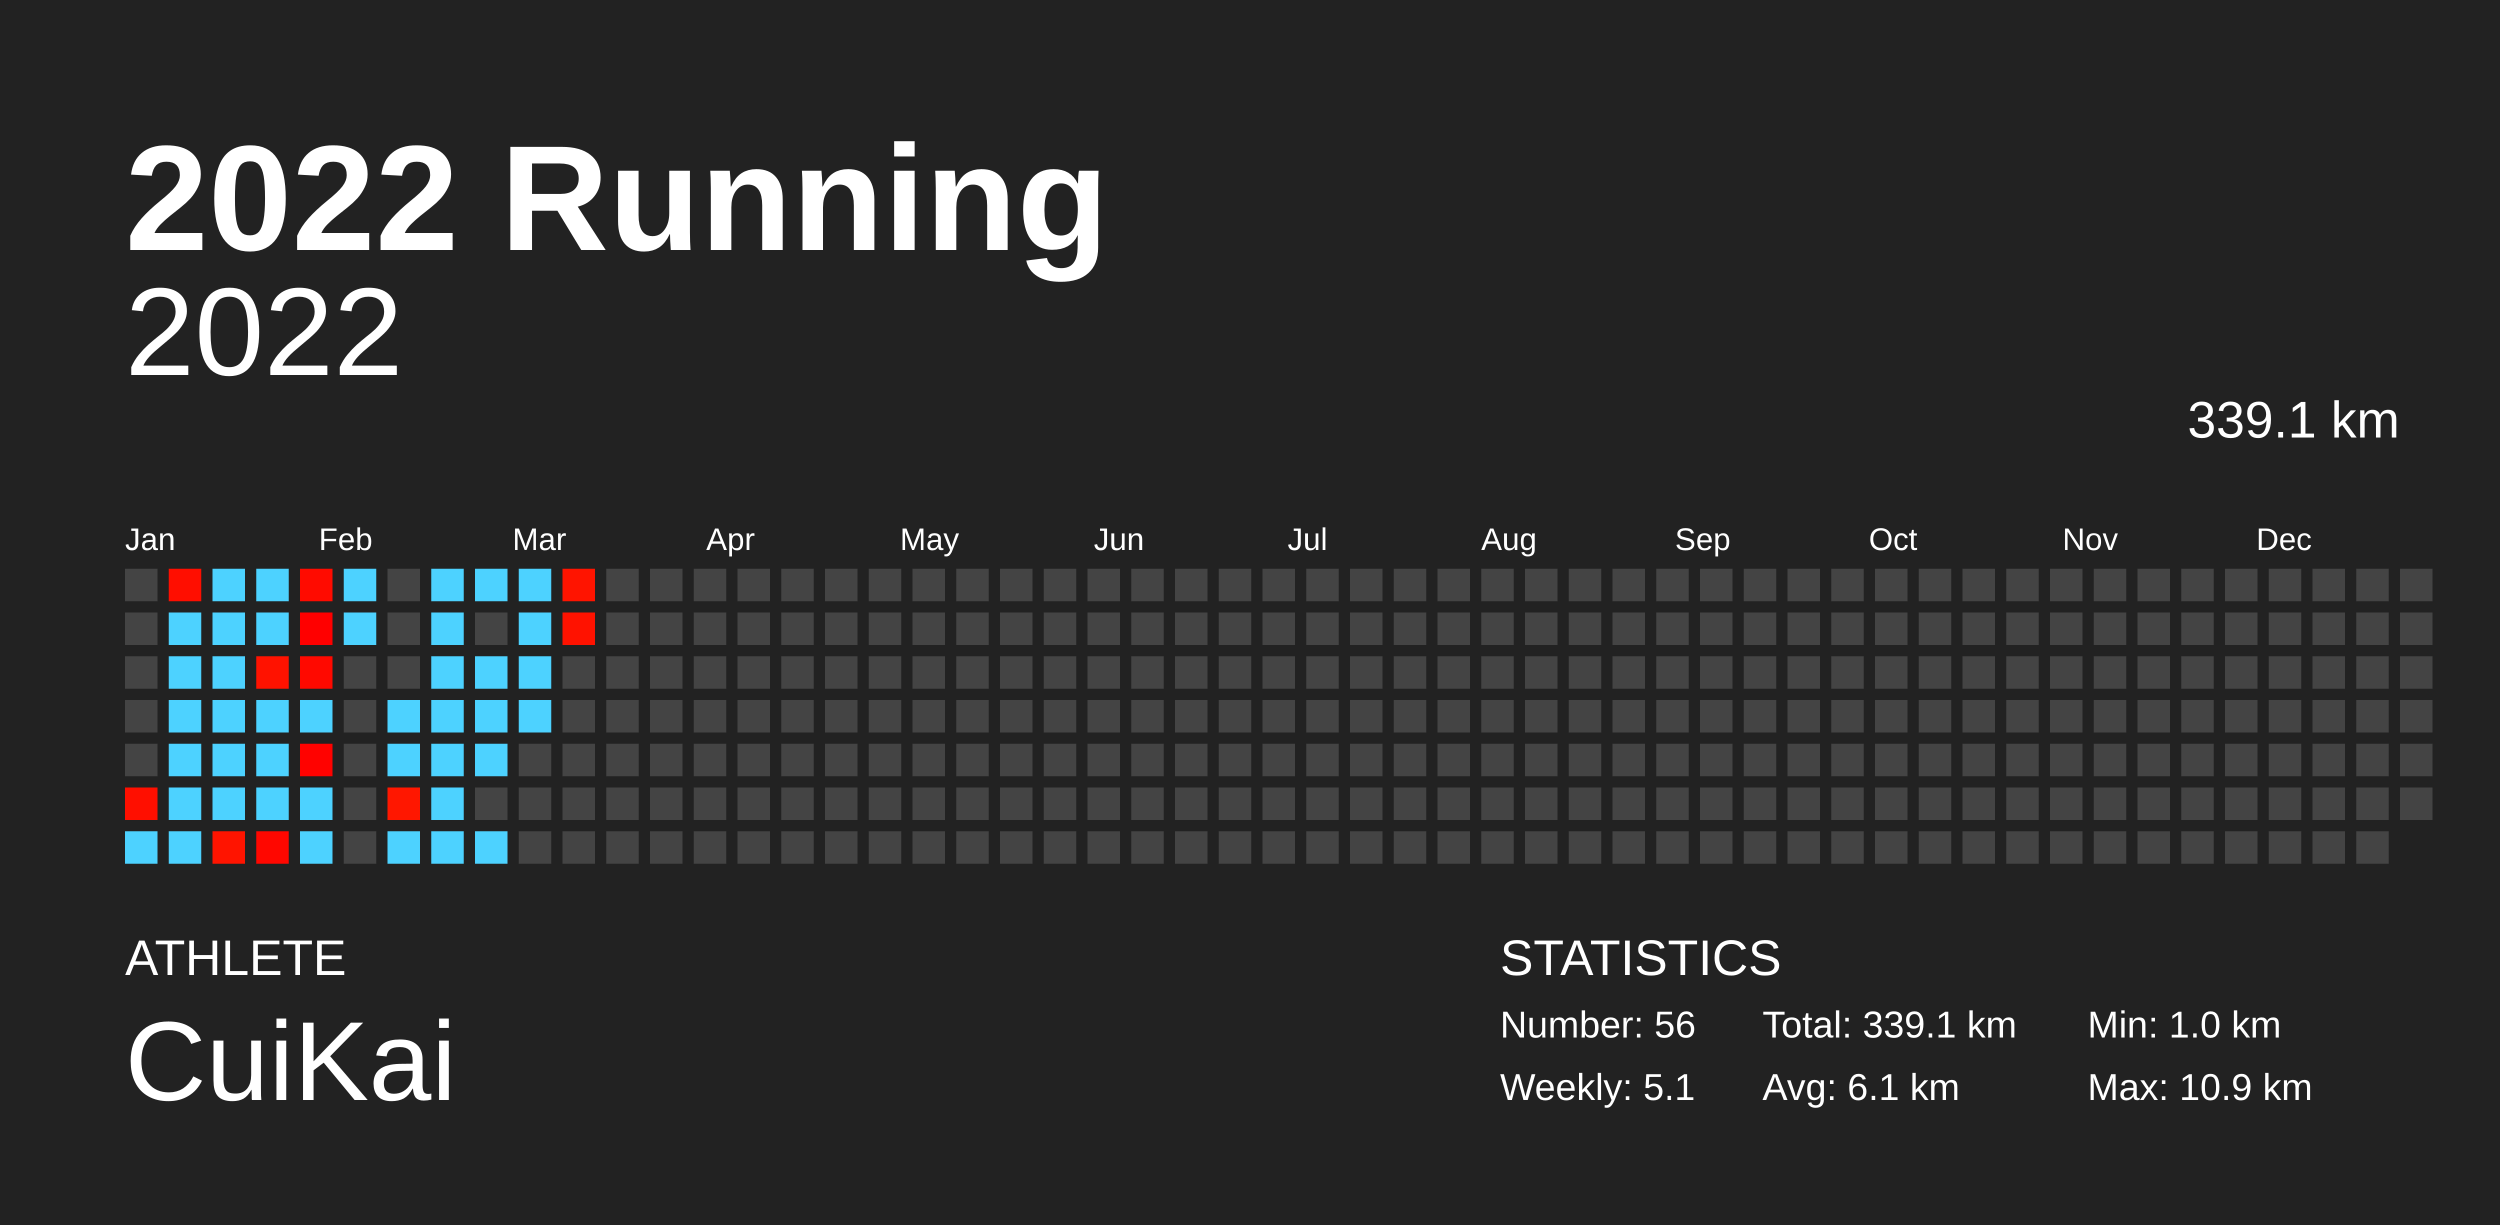
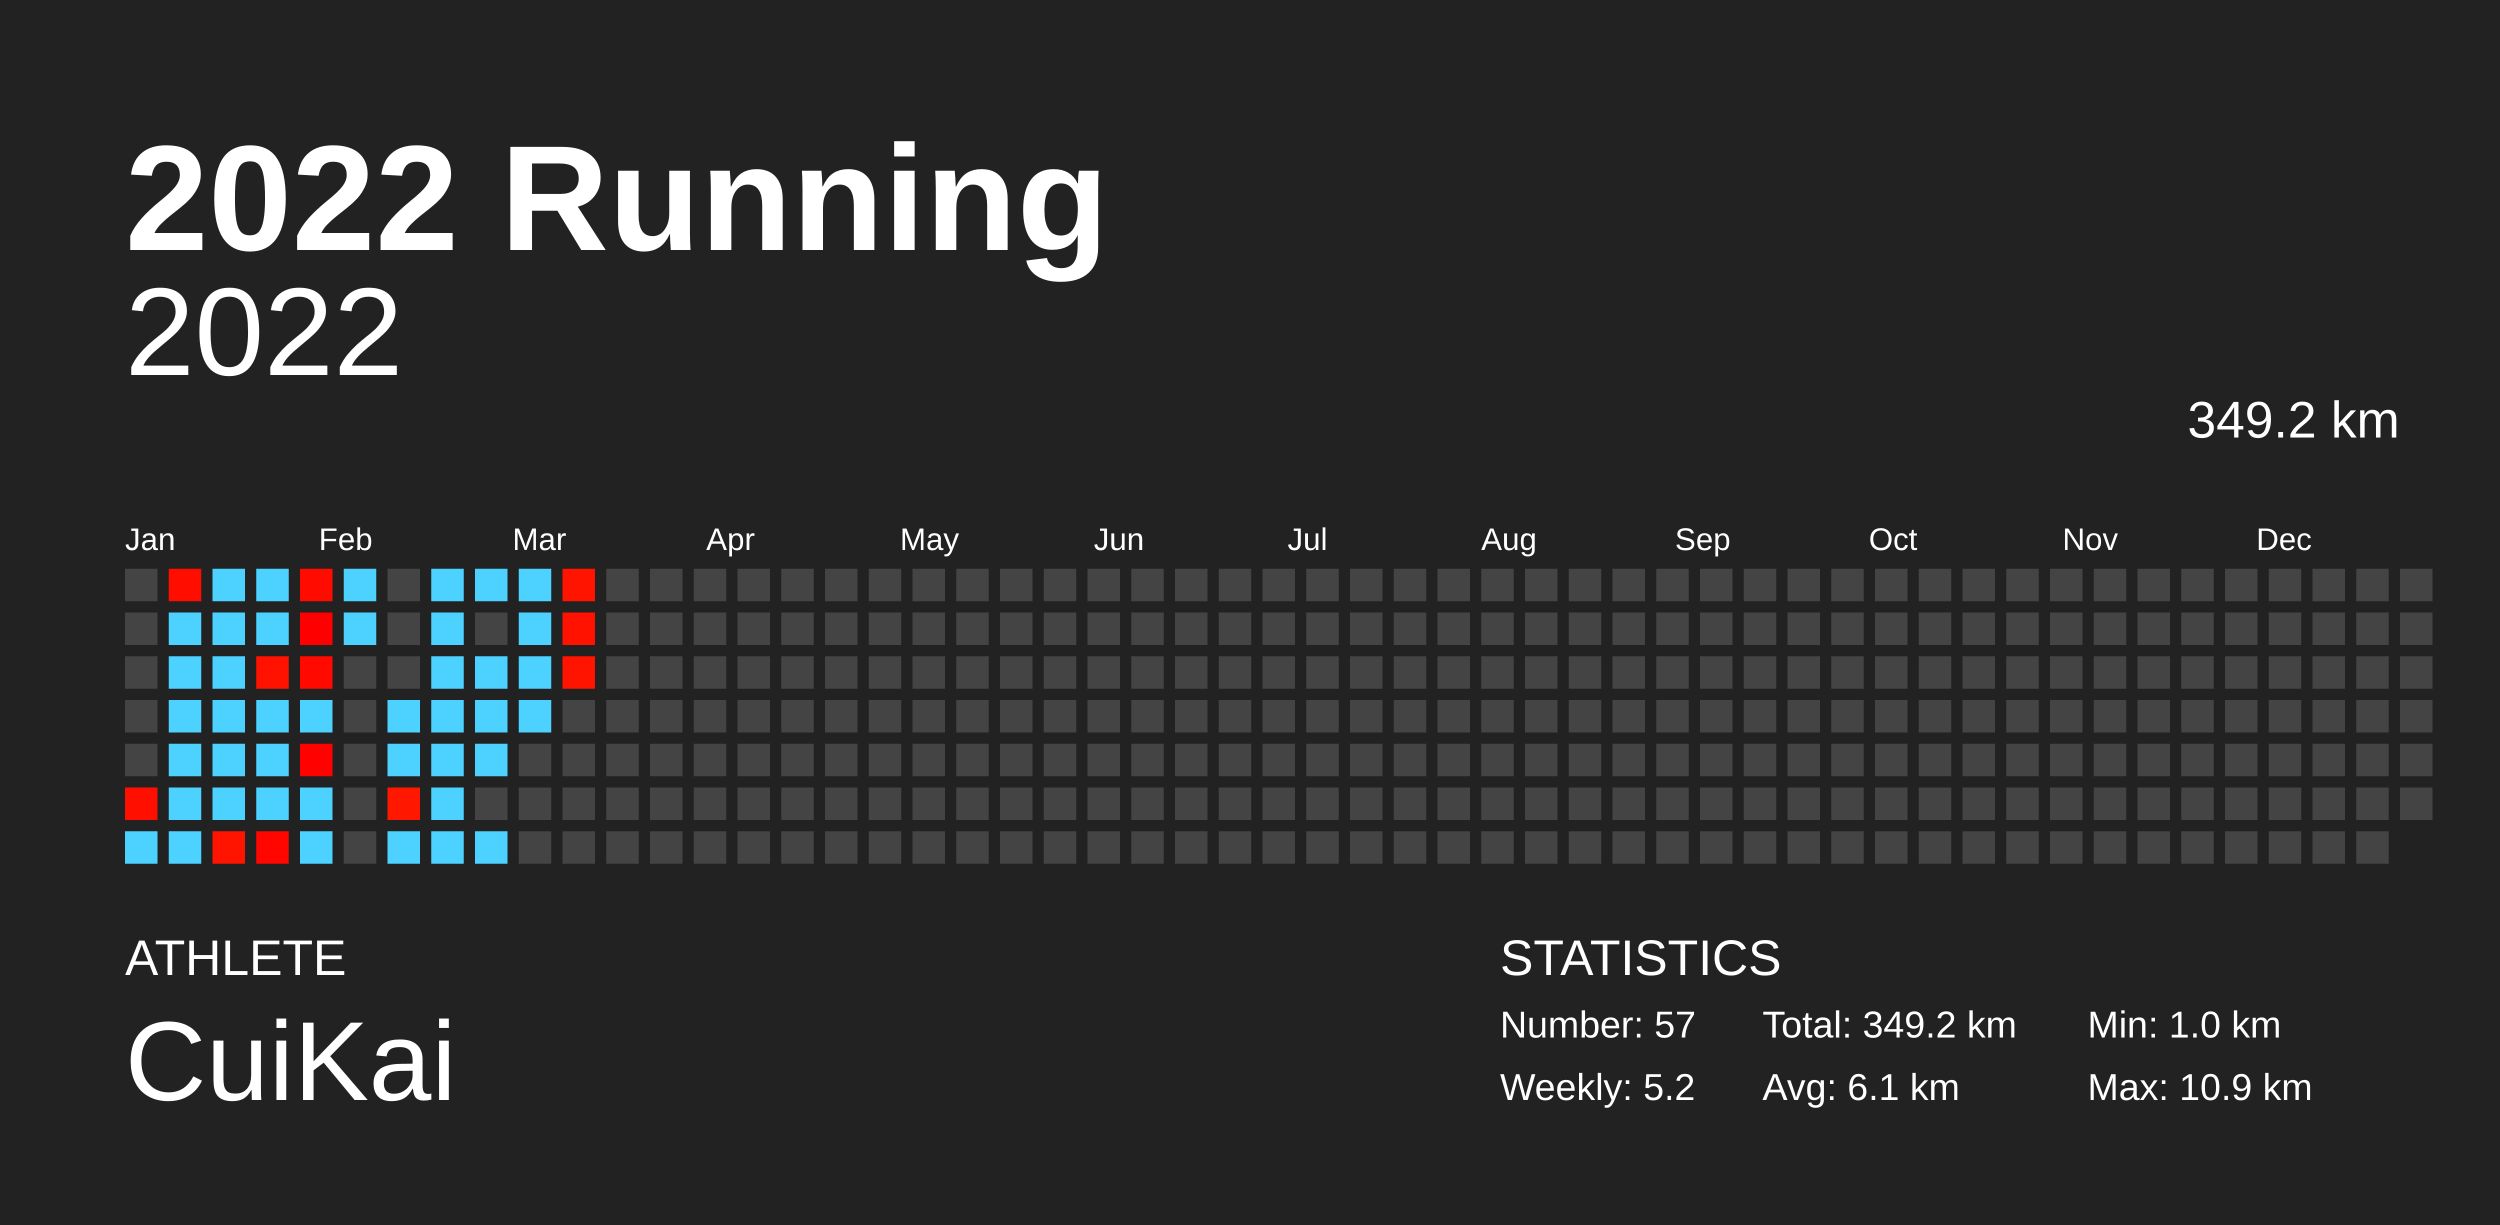
<svg xmlns="http://www.w3.org/2000/svg" baseProfile="full" height="98mm" version="1.1" viewBox="0,0,200,98" width="200mm">
  <defs />
  <rect fill="#222222" height="98" width="200" x="0" y="0" />
  <text fill="#FFFFFF" style="font-size:12px; font-family:Arial; font-weight:bold;" x="10" y="20">2022 Running</text>
  <text fill="#FFFFFF" style="font-size:4px; font-family:Arial" x="10" y="78">ATHLETE</text>
  <text fill="#FFFFFF" style="font-size:9px; font-family:Arial" x="10" y="88">CuiKai</text>
  <text fill="#FFFFFF" style="font-size:4px; font-family:Arial" x="120" y="78">STATISTICS</text>
-   <text fill="#FFFFFF" style="font-size:3px; font-family:Arial" x="120" y="83">Number: 56</text>
-   <text fill="#FFFFFF" style="font-size:3px; font-family:Arial" x="120" y="88">Weekly: 5.1</text>
-   <text fill="#FFFFFF" style="font-size:3px; font-family:Arial" x="141" y="83">Total: 339.1 km</text>
+   <text fill="#FFFFFF" style="font-size:3px; font-family:Arial" x="120" y="83">Number: 57</text>
+   <text fill="#FFFFFF" style="font-size:3px; font-family:Arial" x="120" y="88">Weekly: 5.2</text>
+   <text fill="#FFFFFF" style="font-size:3px; font-family:Arial" x="141" y="83">Total: 349.2 km</text>
  <text fill="#FFFFFF" style="font-size:3px; font-family:Arial" x="141" y="88">Avg: 6.1 km</text>
  <text fill="#FFFFFF" style="font-size:3px; font-family:Arial" x="167" y="83">Min: 1.0 km</text>
  <text fill="#FFFFFF" style="font-size:3px; font-family:Arial" x="167" y="88">Max: 10.9 km</text>
  <text alignment-baseline="hanging" fill="#FFFFFF" style="font-size:10.0px; font-family:Arial;" x="10" y="30">2022</text>
-   <text alignment-baseline="hanging" fill="#FFFFFF" style="font-size:4.125px; font-family:Arial;" x="175" y="35">339.1 km</text>
+   <text alignment-baseline="hanging" fill="#FFFFFF" style="font-size:4.125px; font-family:Arial;" x="175" y="35">349.2 km</text>
  <text fill="#FFFFFF" style="font-size:2.5px; font-family:Arial" x="10.0" y="44">Jan</text>
  <text fill="#FFFFFF" style="font-size:2.5px; font-family:Arial" x="25.5" y="44">Feb</text>
  <text fill="#FFFFFF" style="font-size:2.5px; font-family:Arial" x="41.0" y="44">Mar</text>
  <text fill="#FFFFFF" style="font-size:2.5px; font-family:Arial" x="56.5" y="44">Apr</text>
  <text fill="#FFFFFF" style="font-size:2.5px; font-family:Arial" x="72.0" y="44">May</text>
  <text fill="#FFFFFF" style="font-size:2.5px; font-family:Arial" x="87.5" y="44">Jun</text>
  <text fill="#FFFFFF" style="font-size:2.5px; font-family:Arial" x="103.0" y="44">Jul</text>
  <text fill="#FFFFFF" style="font-size:2.5px; font-family:Arial" x="118.5" y="44">Aug</text>
  <text fill="#FFFFFF" style="font-size:2.5px; font-family:Arial" x="134.0" y="44">Sep</text>
  <text fill="#FFFFFF" style="font-size:2.5px; font-family:Arial" x="149.5" y="44">Oct</text>
  <text fill="#FFFFFF" style="font-size:2.5px; font-family:Arial" x="165.0" y="44">Nov</text>
  <text fill="#FFFFFF" style="font-size:2.5px; font-family:Arial" x="180.5" y="44">Dec</text>
  <rect fill="#444444" height="2.6" width="2.6" x="10.0" y="45.5" />
  <rect fill="#444444" height="2.6" width="2.6" x="10.0" y="49.0" />
  <rect fill="#444444" height="2.6" width="2.6" x="10.0" y="52.5" />
  <rect fill="#444444" height="2.6" width="2.6" x="10.0" y="56.0" />
  <rect fill="#444444" height="2.6" width="2.6" x="10.0" y="59.5" />
  <rect fill="#ff0f00" height="2.6" width="2.6" x="10.0" y="63.0" />
  <rect fill="#4dd2ff" height="2.6" width="2.6" x="10.0" y="66.5" />
  <rect fill="#ff0e00" height="2.6" width="2.6" x="13.5" y="45.5" />
  <rect fill="#4dd2ff" height="2.6" width="2.6" x="13.5" y="49.0" />
  <rect fill="#4dd2ff" height="2.6" width="2.6" x="13.5" y="52.5" />
  <rect fill="#4dd2ff" height="2.6" width="2.6" x="13.5" y="56.0" />
  <rect fill="#4dd2ff" height="2.6" width="2.6" x="13.5" y="59.5" />
  <rect fill="#4dd2ff" height="2.6" width="2.6" x="13.5" y="63.0" />
  <rect fill="#4dd2ff" height="2.6" width="2.6" x="13.5" y="66.5" />
  <rect fill="#4dd2ff" height="2.6" width="2.6" x="17.0" y="45.5" />
  <rect fill="#4dd2ff" height="2.6" width="2.6" x="17.0" y="49.0" />
  <rect fill="#4dd2ff" height="2.6" width="2.6" x="17.0" y="52.5" />
  <rect fill="#4dd2ff" height="2.6" width="2.6" x="17.0" y="56.0" />
  <rect fill="#4dd2ff" height="2.6" width="2.6" x="17.0" y="59.5" />
  <rect fill="#4dd2ff" height="2.6" width="2.6" x="17.0" y="63.0" />
  <rect fill="#ff1400" height="2.6" width="2.6" x="17.0" y="66.5" />
  <rect fill="#4dd2ff" height="2.6" width="2.6" x="20.5" y="45.5" />
  <rect fill="#4dd2ff" height="2.6" width="2.6" x="20.5" y="49.0" />
  <rect fill="#ff1200" height="2.6" width="2.6" x="20.5" y="52.5" />
  <rect fill="#4dd2ff" height="2.6" width="2.6" x="20.5" y="56.0" />
  <rect fill="#4dd2ff" height="2.6" width="2.6" x="20.5" y="59.5" />
  <rect fill="#4dd2ff" height="2.6" width="2.6" x="20.5" y="63.0" />
  <rect fill="#ff0700" height="2.6" width="2.6" x="20.5" y="66.5" />
  <rect fill="#ff0b00" height="2.6" width="2.6" x="24.0" y="45.5" />
  <rect fill="#ff0000" height="2.6" width="2.6" x="24.0" y="49.0" />
  <rect fill="#ff0900" height="2.6" width="2.6" x="24.0" y="52.5" />
  <rect fill="#4dd2ff" height="2.6" width="2.6" x="24.0" y="56.0" />
  <rect fill="#ff0200" height="2.6" width="2.6" x="24.0" y="59.5" />
  <rect fill="#4dd2ff" height="2.6" width="2.6" x="24.0" y="63.0" />
  <rect fill="#4dd2ff" height="2.6" width="2.6" x="24.0" y="66.5" />
  <rect fill="#4dd2ff" height="2.6" width="2.6" x="27.5" y="45.5" />
  <rect fill="#4dd2ff" height="2.6" width="2.6" x="27.5" y="49.0" />
  <rect fill="#444444" height="2.6" width="2.6" x="27.5" y="52.5" />
  <rect fill="#444444" height="2.6" width="2.6" x="27.5" y="56.0" />
  <rect fill="#444444" height="2.6" width="2.6" x="27.5" y="59.5" />
  <rect fill="#444444" height="2.6" width="2.6" x="27.5" y="63.0" />
  <rect fill="#444444" height="2.6" width="2.6" x="27.5" y="66.5" />
  <rect fill="#444444" height="2.6" width="2.6" x="31.0" y="45.5" />
  <rect fill="#444444" height="2.6" width="2.6" x="31.0" y="49.0" />
  <rect fill="#444444" height="2.6" width="2.6" x="31.0" y="52.5" />
  <rect fill="#4dd2ff" height="2.6" width="2.6" x="31.0" y="56.0" />
  <rect fill="#4dd2ff" height="2.6" width="2.6" x="31.0" y="59.5" />
  <rect fill="#ff1700" height="2.6" width="2.6" x="31.0" y="63.0" />
  <rect fill="#4dd2ff" height="2.6" width="2.6" x="31.0" y="66.5" />
  <rect fill="#4dd2ff" height="2.6" width="2.6" x="34.5" y="45.5" />
  <rect fill="#4dd2ff" height="2.6" width="2.6" x="34.5" y="49.0" />
  <rect fill="#4dd2ff" height="2.6" width="2.6" x="34.5" y="52.5" />
  <rect fill="#4dd2ff" height="2.6" width="2.6" x="34.5" y="56.0" />
  <rect fill="#4dd2ff" height="2.6" width="2.6" x="34.5" y="59.5" />
  <rect fill="#4dd2ff" height="2.6" width="2.6" x="34.5" y="63.0" />
  <rect fill="#4dd2ff" height="2.6" width="2.6" x="34.5" y="66.5" />
  <rect fill="#4dd2ff" height="2.6" width="2.6" x="38.0" y="45.5" />
  <rect fill="#444444" height="2.6" width="2.6" x="38.0" y="49.0" />
  <rect fill="#4dd2ff" height="2.6" width="2.6" x="38.0" y="52.5" />
  <rect fill="#4dd2ff" height="2.6" width="2.6" x="38.0" y="56.0" />
  <rect fill="#4dd2ff" height="2.6" width="2.6" x="38.0" y="59.5" />
  <rect fill="#444444" height="2.6" width="2.6" x="38.0" y="63.0" />
  <rect fill="#4dd2ff" height="2.6" width="2.6" x="38.0" y="66.5" />
  <rect fill="#4dd2ff" height="2.6" width="2.6" x="41.5" y="45.5" />
  <rect fill="#4dd2ff" height="2.6" width="2.6" x="41.5" y="49.0" />
  <rect fill="#4dd2ff" height="2.6" width="2.6" x="41.5" y="52.5" />
  <rect fill="#4dd2ff" height="2.6" width="2.6" x="41.5" y="56.0" />
  <rect fill="#444444" height="2.6" width="2.6" x="41.5" y="59.5" />
  <rect fill="#444444" height="2.6" width="2.6" x="41.5" y="63.0" />
  <rect fill="#444444" height="2.6" width="2.6" x="41.5" y="66.5" />
  <rect fill="#ff1400" height="2.6" width="2.6" x="45.0" y="45.5" />
  <rect fill="#ff1200" height="2.6" width="2.6" x="45.0" y="49.0" />
-   <rect fill="#444444" height="2.6" width="2.6" x="45.0" y="52.5" />
+   <rect fill="#ff1400" height="2.6" width="2.6" x="45.0" y="52.5" />
  <rect fill="#444444" height="2.6" width="2.6" x="45.0" y="56.0" />
  <rect fill="#444444" height="2.6" width="2.6" x="45.0" y="59.5" />
  <rect fill="#444444" height="2.6" width="2.6" x="45.0" y="63.0" />
  <rect fill="#444444" height="2.6" width="2.6" x="45.0" y="66.5" />
  <rect fill="#444444" height="2.6" width="2.6" x="48.5" y="45.5" />
  <rect fill="#444444" height="2.6" width="2.6" x="48.5" y="49.0" />
  <rect fill="#444444" height="2.6" width="2.6" x="48.5" y="52.5" />
  <rect fill="#444444" height="2.6" width="2.6" x="48.5" y="56.0" />
  <rect fill="#444444" height="2.6" width="2.6" x="48.5" y="59.5" />
  <rect fill="#444444" height="2.6" width="2.6" x="48.5" y="63.0" />
  <rect fill="#444444" height="2.6" width="2.6" x="48.5" y="66.5" />
  <rect fill="#444444" height="2.6" width="2.6" x="52.0" y="45.5" />
  <rect fill="#444444" height="2.6" width="2.6" x="52.0" y="49.0" />
  <rect fill="#444444" height="2.6" width="2.6" x="52.0" y="52.5" />
  <rect fill="#444444" height="2.6" width="2.6" x="52.0" y="56.0" />
  <rect fill="#444444" height="2.6" width="2.6" x="52.0" y="59.5" />
  <rect fill="#444444" height="2.6" width="2.6" x="52.0" y="63.0" />
  <rect fill="#444444" height="2.6" width="2.6" x="52.0" y="66.5" />
  <rect fill="#444444" height="2.6" width="2.6" x="55.5" y="45.5" />
  <rect fill="#444444" height="2.6" width="2.6" x="55.5" y="49.0" />
  <rect fill="#444444" height="2.6" width="2.6" x="55.5" y="52.5" />
  <rect fill="#444444" height="2.6" width="2.6" x="55.5" y="56.0" />
  <rect fill="#444444" height="2.6" width="2.6" x="55.5" y="59.5" />
  <rect fill="#444444" height="2.6" width="2.6" x="55.5" y="63.0" />
  <rect fill="#444444" height="2.6" width="2.6" x="55.5" y="66.5" />
  <rect fill="#444444" height="2.6" width="2.6" x="59.0" y="45.5" />
  <rect fill="#444444" height="2.6" width="2.6" x="59.0" y="49.0" />
  <rect fill="#444444" height="2.6" width="2.6" x="59.0" y="52.5" />
  <rect fill="#444444" height="2.6" width="2.6" x="59.0" y="56.0" />
  <rect fill="#444444" height="2.6" width="2.6" x="59.0" y="59.5" />
  <rect fill="#444444" height="2.6" width="2.6" x="59.0" y="63.0" />
  <rect fill="#444444" height="2.6" width="2.6" x="59.0" y="66.5" />
  <rect fill="#444444" height="2.6" width="2.6" x="62.5" y="45.5" />
  <rect fill="#444444" height="2.6" width="2.6" x="62.5" y="49.0" />
  <rect fill="#444444" height="2.6" width="2.6" x="62.5" y="52.5" />
  <rect fill="#444444" height="2.6" width="2.6" x="62.5" y="56.0" />
  <rect fill="#444444" height="2.6" width="2.6" x="62.5" y="59.5" />
  <rect fill="#444444" height="2.6" width="2.6" x="62.5" y="63.0" />
  <rect fill="#444444" height="2.6" width="2.6" x="62.5" y="66.5" />
  <rect fill="#444444" height="2.6" width="2.6" x="66.0" y="45.5" />
  <rect fill="#444444" height="2.6" width="2.6" x="66.0" y="49.0" />
  <rect fill="#444444" height="2.6" width="2.6" x="66.0" y="52.5" />
  <rect fill="#444444" height="2.6" width="2.6" x="66.0" y="56.0" />
  <rect fill="#444444" height="2.6" width="2.6" x="66.0" y="59.5" />
  <rect fill="#444444" height="2.6" width="2.6" x="66.0" y="63.0" />
  <rect fill="#444444" height="2.6" width="2.6" x="66.0" y="66.5" />
  <rect fill="#444444" height="2.6" width="2.6" x="69.5" y="45.5" />
  <rect fill="#444444" height="2.6" width="2.6" x="69.5" y="49.0" />
  <rect fill="#444444" height="2.6" width="2.6" x="69.5" y="52.5" />
  <rect fill="#444444" height="2.6" width="2.6" x="69.5" y="56.0" />
  <rect fill="#444444" height="2.6" width="2.6" x="69.5" y="59.5" />
  <rect fill="#444444" height="2.6" width="2.6" x="69.5" y="63.0" />
  <rect fill="#444444" height="2.6" width="2.6" x="69.5" y="66.5" />
  <rect fill="#444444" height="2.6" width="2.6" x="73.0" y="45.5" />
  <rect fill="#444444" height="2.6" width="2.6" x="73.0" y="49.0" />
  <rect fill="#444444" height="2.6" width="2.6" x="73.0" y="52.5" />
  <rect fill="#444444" height="2.6" width="2.6" x="73.0" y="56.0" />
  <rect fill="#444444" height="2.6" width="2.6" x="73.0" y="59.5" />
  <rect fill="#444444" height="2.6" width="2.6" x="73.0" y="63.0" />
  <rect fill="#444444" height="2.6" width="2.6" x="73.0" y="66.5" />
  <rect fill="#444444" height="2.6" width="2.6" x="76.5" y="45.5" />
  <rect fill="#444444" height="2.6" width="2.6" x="76.5" y="49.0" />
  <rect fill="#444444" height="2.6" width="2.6" x="76.5" y="52.5" />
  <rect fill="#444444" height="2.6" width="2.6" x="76.5" y="56.0" />
  <rect fill="#444444" height="2.6" width="2.6" x="76.5" y="59.5" />
  <rect fill="#444444" height="2.6" width="2.6" x="76.5" y="63.0" />
  <rect fill="#444444" height="2.6" width="2.6" x="76.5" y="66.5" />
  <rect fill="#444444" height="2.6" width="2.6" x="80.0" y="45.5" />
  <rect fill="#444444" height="2.6" width="2.6" x="80.0" y="49.0" />
  <rect fill="#444444" height="2.6" width="2.6" x="80.0" y="52.5" />
  <rect fill="#444444" height="2.6" width="2.6" x="80.0" y="56.0" />
  <rect fill="#444444" height="2.6" width="2.6" x="80.0" y="59.5" />
  <rect fill="#444444" height="2.6" width="2.6" x="80.0" y="63.0" />
  <rect fill="#444444" height="2.6" width="2.6" x="80.0" y="66.5" />
  <rect fill="#444444" height="2.6" width="2.6" x="83.5" y="45.5" />
  <rect fill="#444444" height="2.6" width="2.6" x="83.5" y="49.0" />
  <rect fill="#444444" height="2.6" width="2.6" x="83.5" y="52.5" />
  <rect fill="#444444" height="2.6" width="2.6" x="83.5" y="56.0" />
  <rect fill="#444444" height="2.6" width="2.6" x="83.5" y="59.5" />
  <rect fill="#444444" height="2.6" width="2.6" x="83.5" y="63.0" />
  <rect fill="#444444" height="2.6" width="2.6" x="83.5" y="66.5" />
  <rect fill="#444444" height="2.6" width="2.6" x="87.0" y="45.5" />
  <rect fill="#444444" height="2.6" width="2.6" x="87.0" y="49.0" />
  <rect fill="#444444" height="2.6" width="2.6" x="87.0" y="52.5" />
  <rect fill="#444444" height="2.6" width="2.6" x="87.0" y="56.0" />
  <rect fill="#444444" height="2.6" width="2.6" x="87.0" y="59.5" />
  <rect fill="#444444" height="2.6" width="2.6" x="87.0" y="63.0" />
  <rect fill="#444444" height="2.6" width="2.6" x="87.0" y="66.5" />
  <rect fill="#444444" height="2.6" width="2.6" x="90.5" y="45.5" />
  <rect fill="#444444" height="2.6" width="2.6" x="90.5" y="49.0" />
  <rect fill="#444444" height="2.6" width="2.6" x="90.5" y="52.5" />
  <rect fill="#444444" height="2.6" width="2.6" x="90.5" y="56.0" />
  <rect fill="#444444" height="2.6" width="2.6" x="90.5" y="59.5" />
  <rect fill="#444444" height="2.6" width="2.6" x="90.5" y="63.0" />
  <rect fill="#444444" height="2.6" width="2.6" x="90.5" y="66.5" />
  <rect fill="#444444" height="2.6" width="2.6" x="94.0" y="45.5" />
  <rect fill="#444444" height="2.6" width="2.6" x="94.0" y="49.0" />
  <rect fill="#444444" height="2.6" width="2.6" x="94.0" y="52.5" />
  <rect fill="#444444" height="2.6" width="2.6" x="94.0" y="56.0" />
  <rect fill="#444444" height="2.6" width="2.6" x="94.0" y="59.5" />
  <rect fill="#444444" height="2.6" width="2.6" x="94.0" y="63.0" />
  <rect fill="#444444" height="2.6" width="2.6" x="94.0" y="66.5" />
  <rect fill="#444444" height="2.6" width="2.6" x="97.5" y="45.5" />
  <rect fill="#444444" height="2.6" width="2.6" x="97.5" y="49.0" />
  <rect fill="#444444" height="2.6" width="2.6" x="97.5" y="52.5" />
  <rect fill="#444444" height="2.6" width="2.6" x="97.5" y="56.0" />
  <rect fill="#444444" height="2.6" width="2.6" x="97.5" y="59.5" />
  <rect fill="#444444" height="2.6" width="2.6" x="97.5" y="63.0" />
  <rect fill="#444444" height="2.6" width="2.6" x="97.5" y="66.5" />
  <rect fill="#444444" height="2.6" width="2.6" x="101.0" y="45.5" />
  <rect fill="#444444" height="2.6" width="2.6" x="101.0" y="49.0" />
  <rect fill="#444444" height="2.6" width="2.6" x="101.0" y="52.5" />
  <rect fill="#444444" height="2.6" width="2.6" x="101.0" y="56.0" />
  <rect fill="#444444" height="2.6" width="2.6" x="101.0" y="59.5" />
  <rect fill="#444444" height="2.6" width="2.6" x="101.0" y="63.0" />
  <rect fill="#444444" height="2.6" width="2.6" x="101.0" y="66.5" />
  <rect fill="#444444" height="2.6" width="2.6" x="104.5" y="45.5" />
  <rect fill="#444444" height="2.6" width="2.6" x="104.5" y="49.0" />
  <rect fill="#444444" height="2.6" width="2.6" x="104.5" y="52.5" />
  <rect fill="#444444" height="2.6" width="2.6" x="104.5" y="56.0" />
  <rect fill="#444444" height="2.6" width="2.6" x="104.5" y="59.5" />
  <rect fill="#444444" height="2.6" width="2.6" x="104.5" y="63.0" />
  <rect fill="#444444" height="2.6" width="2.6" x="104.5" y="66.5" />
  <rect fill="#444444" height="2.6" width="2.6" x="108.0" y="45.5" />
  <rect fill="#444444" height="2.6" width="2.6" x="108.0" y="49.0" />
  <rect fill="#444444" height="2.6" width="2.6" x="108.0" y="52.5" />
  <rect fill="#444444" height="2.6" width="2.6" x="108.0" y="56.0" />
  <rect fill="#444444" height="2.6" width="2.6" x="108.0" y="59.5" />
  <rect fill="#444444" height="2.6" width="2.6" x="108.0" y="63.0" />
  <rect fill="#444444" height="2.6" width="2.6" x="108.0" y="66.5" />
  <rect fill="#444444" height="2.6" width="2.6" x="111.5" y="45.5" />
  <rect fill="#444444" height="2.6" width="2.6" x="111.5" y="49.0" />
  <rect fill="#444444" height="2.6" width="2.6" x="111.5" y="52.5" />
  <rect fill="#444444" height="2.6" width="2.6" x="111.5" y="56.0" />
  <rect fill="#444444" height="2.6" width="2.6" x="111.5" y="59.5" />
  <rect fill="#444444" height="2.6" width="2.6" x="111.5" y="63.0" />
  <rect fill="#444444" height="2.6" width="2.6" x="111.5" y="66.5" />
  <rect fill="#444444" height="2.6" width="2.6" x="115.0" y="45.5" />
  <rect fill="#444444" height="2.6" width="2.6" x="115.0" y="49.0" />
  <rect fill="#444444" height="2.6" width="2.6" x="115.0" y="52.5" />
  <rect fill="#444444" height="2.6" width="2.6" x="115.0" y="56.0" />
  <rect fill="#444444" height="2.6" width="2.6" x="115.0" y="59.5" />
  <rect fill="#444444" height="2.6" width="2.6" x="115.0" y="63.0" />
  <rect fill="#444444" height="2.6" width="2.6" x="115.0" y="66.5" />
  <rect fill="#444444" height="2.6" width="2.6" x="118.5" y="45.5" />
  <rect fill="#444444" height="2.6" width="2.6" x="118.5" y="49.0" />
  <rect fill="#444444" height="2.6" width="2.6" x="118.5" y="52.5" />
  <rect fill="#444444" height="2.6" width="2.6" x="118.5" y="56.0" />
  <rect fill="#444444" height="2.6" width="2.6" x="118.5" y="59.5" />
  <rect fill="#444444" height="2.6" width="2.6" x="118.5" y="63.0" />
  <rect fill="#444444" height="2.6" width="2.6" x="118.5" y="66.5" />
  <rect fill="#444444" height="2.6" width="2.6" x="122.0" y="45.5" />
  <rect fill="#444444" height="2.6" width="2.6" x="122.0" y="49.0" />
  <rect fill="#444444" height="2.6" width="2.6" x="122.0" y="52.5" />
  <rect fill="#444444" height="2.6" width="2.6" x="122.0" y="56.0" />
  <rect fill="#444444" height="2.6" width="2.6" x="122.0" y="59.5" />
  <rect fill="#444444" height="2.6" width="2.6" x="122.0" y="63.0" />
  <rect fill="#444444" height="2.6" width="2.6" x="122.0" y="66.5" />
  <rect fill="#444444" height="2.6" width="2.6" x="125.5" y="45.5" />
  <rect fill="#444444" height="2.6" width="2.6" x="125.5" y="49.0" />
  <rect fill="#444444" height="2.6" width="2.6" x="125.5" y="52.5" />
  <rect fill="#444444" height="2.6" width="2.6" x="125.5" y="56.0" />
  <rect fill="#444444" height="2.6" width="2.6" x="125.5" y="59.5" />
  <rect fill="#444444" height="2.6" width="2.6" x="125.5" y="63.0" />
  <rect fill="#444444" height="2.6" width="2.6" x="125.5" y="66.5" />
  <rect fill="#444444" height="2.6" width="2.6" x="129.0" y="45.5" />
  <rect fill="#444444" height="2.6" width="2.6" x="129.0" y="49.0" />
  <rect fill="#444444" height="2.6" width="2.6" x="129.0" y="52.5" />
  <rect fill="#444444" height="2.6" width="2.6" x="129.0" y="56.0" />
  <rect fill="#444444" height="2.6" width="2.6" x="129.0" y="59.5" />
  <rect fill="#444444" height="2.6" width="2.6" x="129.0" y="63.0" />
  <rect fill="#444444" height="2.6" width="2.6" x="129.0" y="66.5" />
  <rect fill="#444444" height="2.6" width="2.6" x="132.5" y="45.5" />
  <rect fill="#444444" height="2.6" width="2.6" x="132.5" y="49.0" />
  <rect fill="#444444" height="2.6" width="2.6" x="132.5" y="52.5" />
  <rect fill="#444444" height="2.6" width="2.6" x="132.5" y="56.0" />
  <rect fill="#444444" height="2.6" width="2.6" x="132.5" y="59.5" />
  <rect fill="#444444" height="2.6" width="2.6" x="132.5" y="63.0" />
  <rect fill="#444444" height="2.6" width="2.6" x="132.5" y="66.5" />
  <rect fill="#444444" height="2.6" width="2.6" x="136.0" y="45.5" />
  <rect fill="#444444" height="2.6" width="2.6" x="136.0" y="49.0" />
  <rect fill="#444444" height="2.6" width="2.6" x="136.0" y="52.5" />
  <rect fill="#444444" height="2.6" width="2.6" x="136.0" y="56.0" />
  <rect fill="#444444" height="2.6" width="2.6" x="136.0" y="59.5" />
  <rect fill="#444444" height="2.6" width="2.6" x="136.0" y="63.0" />
  <rect fill="#444444" height="2.6" width="2.6" x="136.0" y="66.5" />
  <rect fill="#444444" height="2.6" width="2.6" x="139.5" y="45.5" />
  <rect fill="#444444" height="2.6" width="2.6" x="139.5" y="49.0" />
  <rect fill="#444444" height="2.6" width="2.6" x="139.5" y="52.5" />
  <rect fill="#444444" height="2.6" width="2.6" x="139.5" y="56.0" />
  <rect fill="#444444" height="2.6" width="2.6" x="139.5" y="59.5" />
  <rect fill="#444444" height="2.6" width="2.6" x="139.5" y="63.0" />
  <rect fill="#444444" height="2.6" width="2.6" x="139.5" y="66.5" />
  <rect fill="#444444" height="2.6" width="2.6" x="143.0" y="45.5" />
  <rect fill="#444444" height="2.6" width="2.6" x="143.0" y="49.0" />
  <rect fill="#444444" height="2.6" width="2.6" x="143.0" y="52.5" />
  <rect fill="#444444" height="2.6" width="2.6" x="143.0" y="56.0" />
  <rect fill="#444444" height="2.6" width="2.6" x="143.0" y="59.5" />
  <rect fill="#444444" height="2.6" width="2.6" x="143.0" y="63.0" />
  <rect fill="#444444" height="2.6" width="2.6" x="143.0" y="66.5" />
  <rect fill="#444444" height="2.6" width="2.6" x="146.5" y="45.5" />
  <rect fill="#444444" height="2.6" width="2.6" x="146.5" y="49.0" />
  <rect fill="#444444" height="2.6" width="2.6" x="146.5" y="52.5" />
  <rect fill="#444444" height="2.6" width="2.6" x="146.5" y="56.0" />
  <rect fill="#444444" height="2.6" width="2.6" x="146.5" y="59.5" />
  <rect fill="#444444" height="2.6" width="2.6" x="146.5" y="63.0" />
  <rect fill="#444444" height="2.6" width="2.6" x="146.5" y="66.5" />
  <rect fill="#444444" height="2.6" width="2.6" x="150.0" y="45.5" />
  <rect fill="#444444" height="2.6" width="2.6" x="150.0" y="49.0" />
  <rect fill="#444444" height="2.6" width="2.6" x="150.0" y="52.5" />
  <rect fill="#444444" height="2.6" width="2.6" x="150.0" y="56.0" />
  <rect fill="#444444" height="2.6" width="2.6" x="150.0" y="59.5" />
  <rect fill="#444444" height="2.6" width="2.6" x="150.0" y="63.0" />
  <rect fill="#444444" height="2.6" width="2.6" x="150.0" y="66.5" />
  <rect fill="#444444" height="2.6" width="2.6" x="153.5" y="45.5" />
  <rect fill="#444444" height="2.6" width="2.6" x="153.5" y="49.0" />
  <rect fill="#444444" height="2.6" width="2.6" x="153.5" y="52.5" />
  <rect fill="#444444" height="2.6" width="2.6" x="153.5" y="56.0" />
  <rect fill="#444444" height="2.6" width="2.6" x="153.5" y="59.5" />
  <rect fill="#444444" height="2.6" width="2.6" x="153.5" y="63.0" />
  <rect fill="#444444" height="2.6" width="2.6" x="153.5" y="66.5" />
  <rect fill="#444444" height="2.6" width="2.6" x="157.0" y="45.5" />
  <rect fill="#444444" height="2.6" width="2.6" x="157.0" y="49.0" />
  <rect fill="#444444" height="2.6" width="2.6" x="157.0" y="52.5" />
  <rect fill="#444444" height="2.6" width="2.6" x="157.0" y="56.0" />
  <rect fill="#444444" height="2.6" width="2.6" x="157.0" y="59.5" />
  <rect fill="#444444" height="2.6" width="2.6" x="157.0" y="63.0" />
  <rect fill="#444444" height="2.6" width="2.6" x="157.0" y="66.5" />
  <rect fill="#444444" height="2.6" width="2.6" x="160.5" y="45.5" />
  <rect fill="#444444" height="2.6" width="2.6" x="160.5" y="49.0" />
  <rect fill="#444444" height="2.6" width="2.6" x="160.5" y="52.5" />
  <rect fill="#444444" height="2.6" width="2.6" x="160.5" y="56.0" />
  <rect fill="#444444" height="2.6" width="2.6" x="160.5" y="59.5" />
  <rect fill="#444444" height="2.6" width="2.6" x="160.5" y="63.0" />
  <rect fill="#444444" height="2.6" width="2.6" x="160.5" y="66.5" />
  <rect fill="#444444" height="2.6" width="2.6" x="164.0" y="45.5" />
  <rect fill="#444444" height="2.6" width="2.6" x="164.0" y="49.0" />
  <rect fill="#444444" height="2.6" width="2.6" x="164.0" y="52.5" />
  <rect fill="#444444" height="2.6" width="2.6" x="164.0" y="56.0" />
  <rect fill="#444444" height="2.6" width="2.6" x="164.0" y="59.5" />
  <rect fill="#444444" height="2.6" width="2.6" x="164.0" y="63.0" />
  <rect fill="#444444" height="2.6" width="2.6" x="164.0" y="66.5" />
  <rect fill="#444444" height="2.6" width="2.6" x="167.5" y="45.5" />
  <rect fill="#444444" height="2.6" width="2.6" x="167.5" y="49.0" />
  <rect fill="#444444" height="2.6" width="2.6" x="167.5" y="52.5" />
  <rect fill="#444444" height="2.6" width="2.6" x="167.5" y="56.0" />
  <rect fill="#444444" height="2.6" width="2.6" x="167.5" y="59.5" />
  <rect fill="#444444" height="2.6" width="2.6" x="167.5" y="63.0" />
  <rect fill="#444444" height="2.6" width="2.6" x="167.5" y="66.5" />
  <rect fill="#444444" height="2.6" width="2.6" x="171.0" y="45.5" />
  <rect fill="#444444" height="2.6" width="2.6" x="171.0" y="49.0" />
  <rect fill="#444444" height="2.6" width="2.6" x="171.0" y="52.5" />
  <rect fill="#444444" height="2.6" width="2.6" x="171.0" y="56.0" />
  <rect fill="#444444" height="2.6" width="2.6" x="171.0" y="59.5" />
  <rect fill="#444444" height="2.6" width="2.6" x="171.0" y="63.0" />
  <rect fill="#444444" height="2.6" width="2.6" x="171.0" y="66.5" />
  <rect fill="#444444" height="2.6" width="2.6" x="174.5" y="45.5" />
  <rect fill="#444444" height="2.6" width="2.6" x="174.5" y="49.0" />
  <rect fill="#444444" height="2.6" width="2.6" x="174.5" y="52.5" />
  <rect fill="#444444" height="2.6" width="2.6" x="174.5" y="56.0" />
  <rect fill="#444444" height="2.6" width="2.6" x="174.5" y="59.5" />
  <rect fill="#444444" height="2.6" width="2.6" x="174.5" y="63.0" />
  <rect fill="#444444" height="2.6" width="2.6" x="174.5" y="66.5" />
  <rect fill="#444444" height="2.6" width="2.6" x="178.0" y="45.5" />
  <rect fill="#444444" height="2.6" width="2.6" x="178.0" y="49.0" />
  <rect fill="#444444" height="2.6" width="2.6" x="178.0" y="52.5" />
  <rect fill="#444444" height="2.6" width="2.6" x="178.0" y="56.0" />
  <rect fill="#444444" height="2.6" width="2.6" x="178.0" y="59.5" />
  <rect fill="#444444" height="2.6" width="2.6" x="178.0" y="63.0" />
  <rect fill="#444444" height="2.6" width="2.6" x="178.0" y="66.5" />
  <rect fill="#444444" height="2.6" width="2.6" x="181.5" y="45.5" />
  <rect fill="#444444" height="2.6" width="2.6" x="181.5" y="49.0" />
  <rect fill="#444444" height="2.6" width="2.6" x="181.5" y="52.5" />
  <rect fill="#444444" height="2.6" width="2.6" x="181.5" y="56.0" />
  <rect fill="#444444" height="2.6" width="2.6" x="181.5" y="59.5" />
  <rect fill="#444444" height="2.6" width="2.6" x="181.5" y="63.0" />
  <rect fill="#444444" height="2.6" width="2.6" x="181.5" y="66.5" />
  <rect fill="#444444" height="2.6" width="2.6" x="185.0" y="45.5" />
  <rect fill="#444444" height="2.6" width="2.6" x="185.0" y="49.0" />
  <rect fill="#444444" height="2.6" width="2.6" x="185.0" y="52.5" />
  <rect fill="#444444" height="2.6" width="2.6" x="185.0" y="56.0" />
  <rect fill="#444444" height="2.6" width="2.6" x="185.0" y="59.5" />
  <rect fill="#444444" height="2.6" width="2.6" x="185.0" y="63.0" />
  <rect fill="#444444" height="2.6" width="2.6" x="185.0" y="66.5" />
  <rect fill="#444444" height="2.6" width="2.6" x="188.5" y="45.5" />
  <rect fill="#444444" height="2.6" width="2.6" x="188.5" y="49.0" />
  <rect fill="#444444" height="2.6" width="2.6" x="188.5" y="52.5" />
  <rect fill="#444444" height="2.6" width="2.6" x="188.5" y="56.0" />
  <rect fill="#444444" height="2.6" width="2.6" x="188.5" y="59.5" />
  <rect fill="#444444" height="2.6" width="2.6" x="188.5" y="63.0" />
  <rect fill="#444444" height="2.6" width="2.6" x="188.5" y="66.5" />
  <rect fill="#444444" height="2.6" width="2.6" x="192.0" y="45.5" />
  <rect fill="#444444" height="2.6" width="2.6" x="192.0" y="49.0" />
  <rect fill="#444444" height="2.6" width="2.6" x="192.0" y="52.5" />
  <rect fill="#444444" height="2.6" width="2.6" x="192.0" y="56.0" />
  <rect fill="#444444" height="2.6" width="2.6" x="192.0" y="59.5" />
  <rect fill="#444444" height="2.6" width="2.6" x="192.0" y="63.0" />
</svg>
